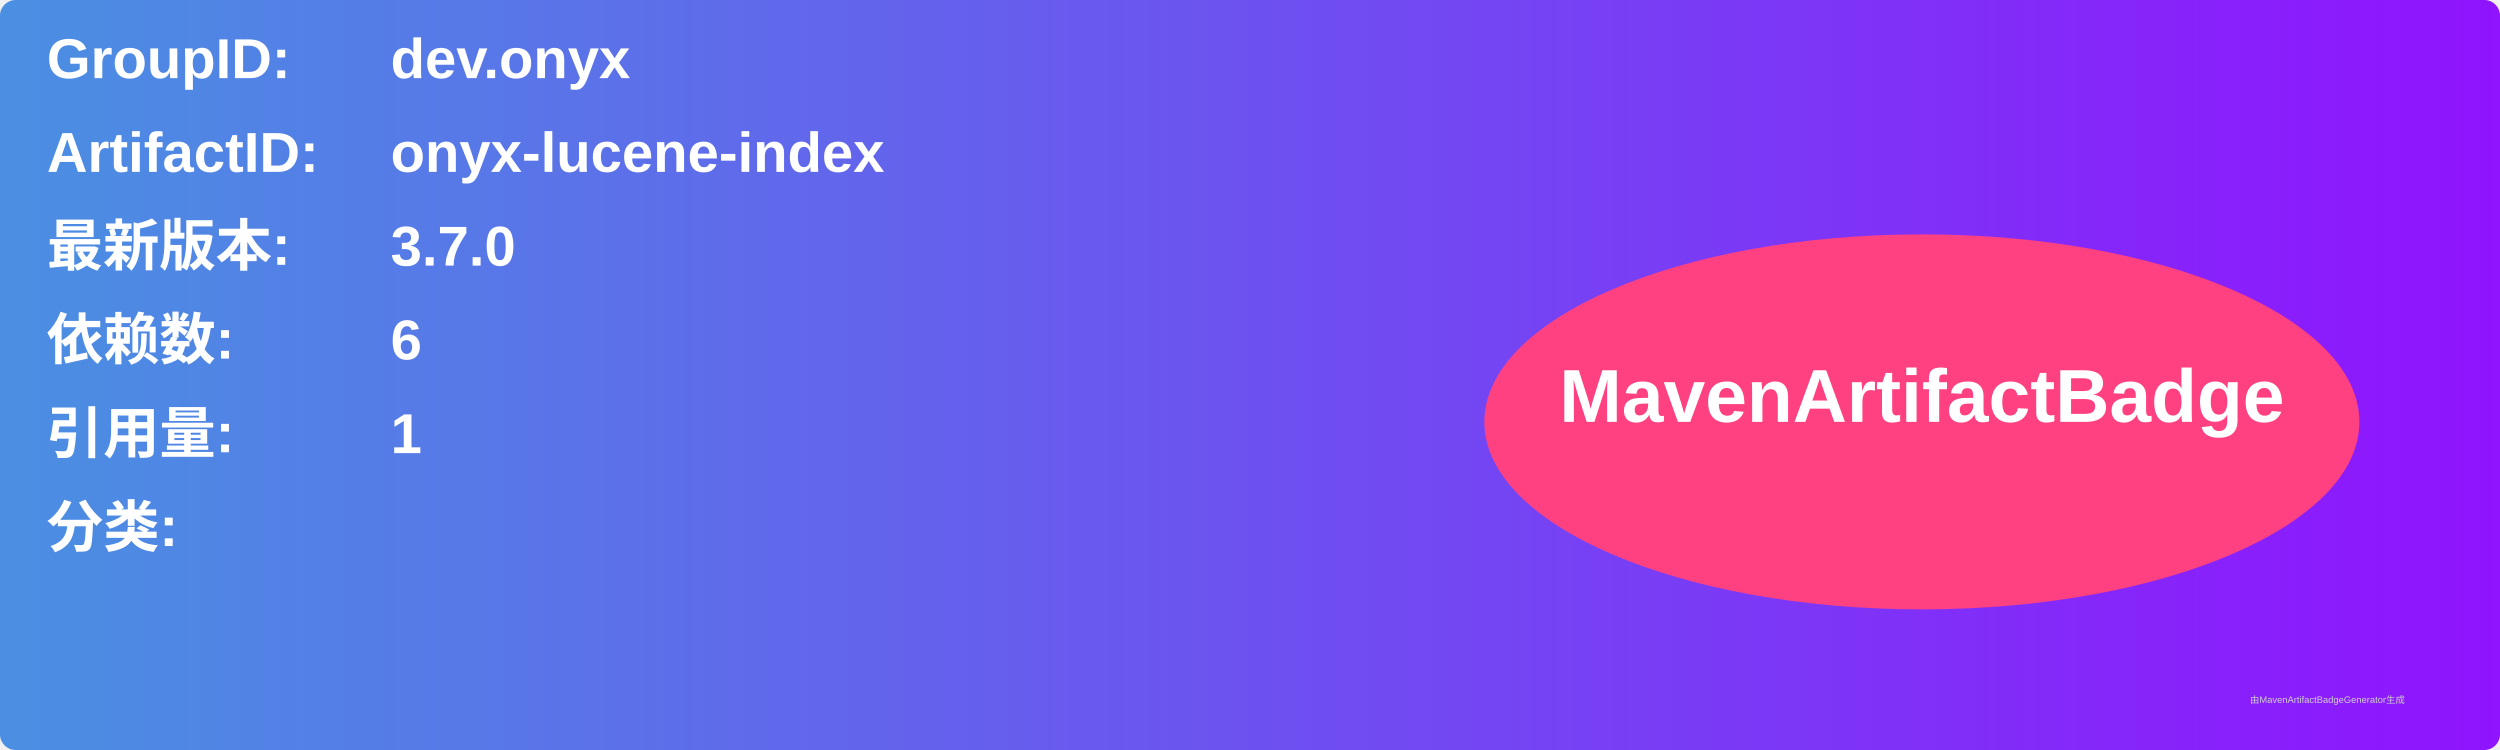
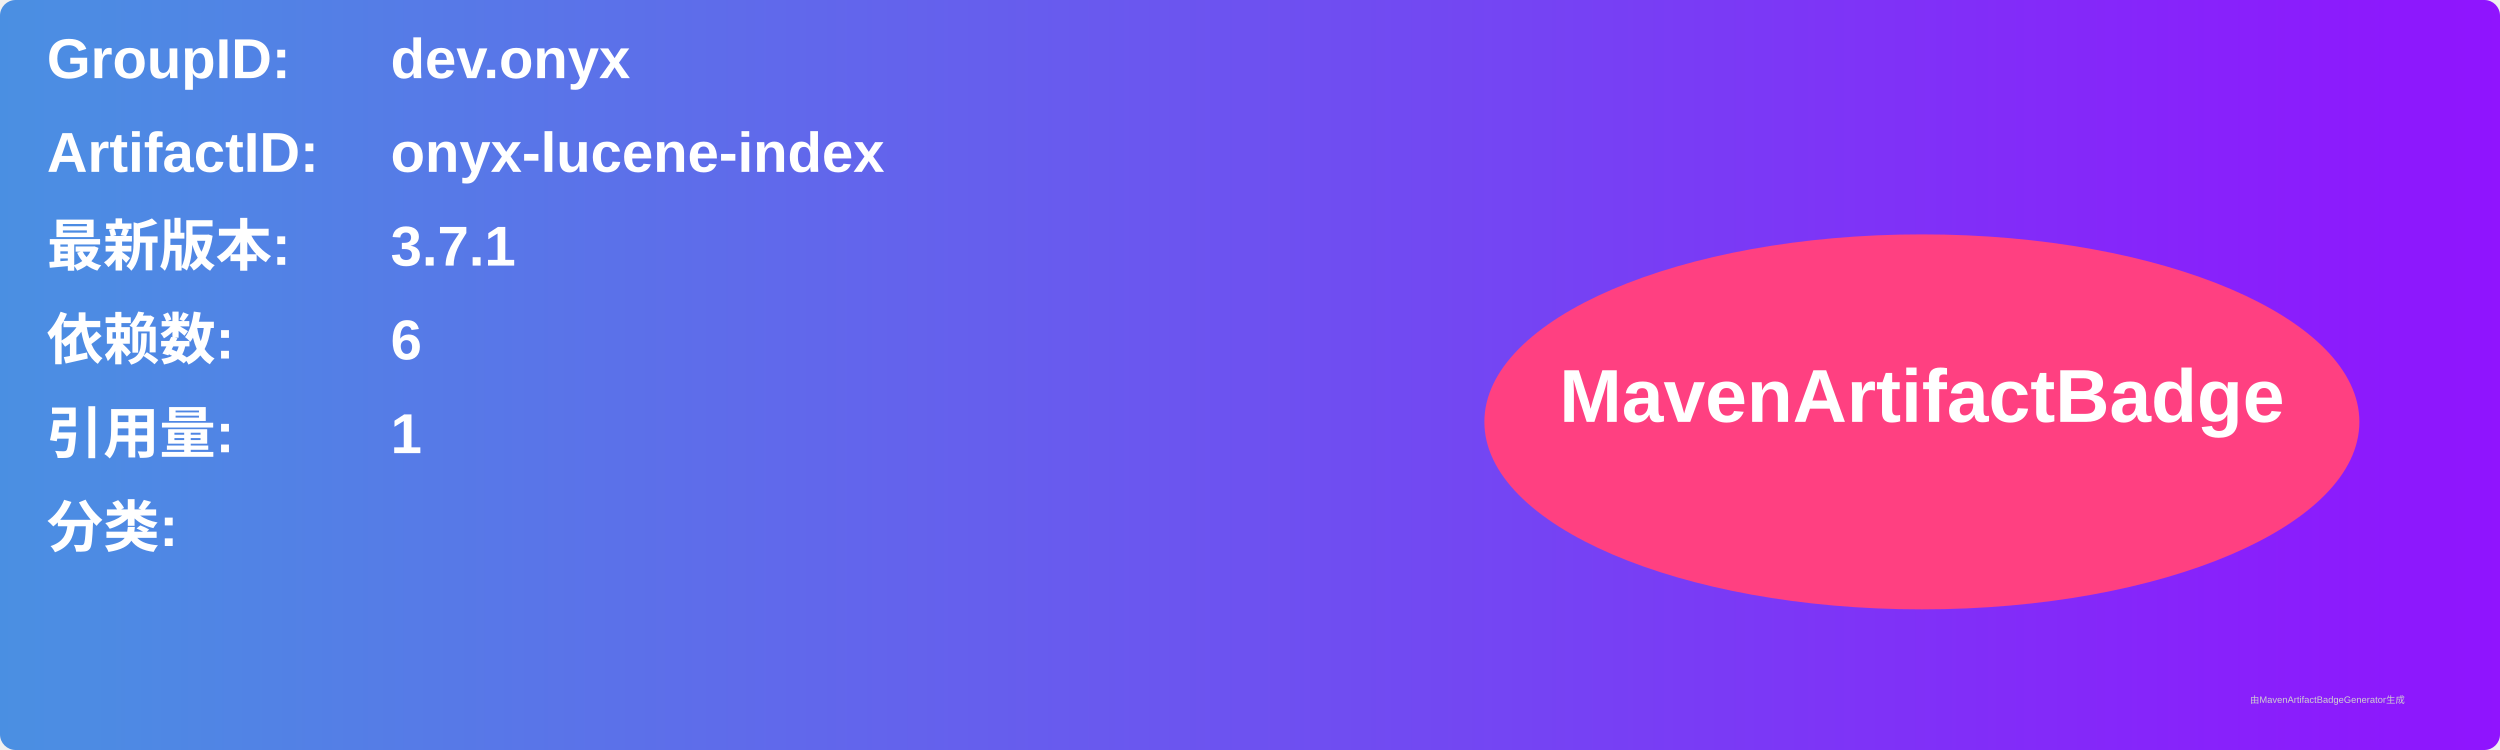
<svg xmlns="http://www.w3.org/2000/svg" width="800" height="240" viewBox="0 0 800 240">
  <linearGradient id="grad" x1="0%" y1="0%" x2="100%" y2="0%">
    <stop offset="0%" stop-color="#4a90e2" />
    <stop offset="100%" stop-color="#9013fe" />
  </linearGradient>
  <rect width="100%" height="100%" rx="5" ry="5" fill="url(#grad)" />
  <g transform="translate(15, 15)">
    <text x="0" y="10" font-family="Arial" font-size="18" fill="white" font-weight="bold" width="260">GroupID:</text>
    <text x="110" y="10" font-family="Arial" font-size="18" fill="white" font-weight="bold" width="460">dev.onyx</text>
    <text x="0" y="40" font-family="Arial" font-size="18" fill="white" font-weight="bold" width="260">ArtifactID:</text>
    <text x="110" y="40" font-family="Arial" font-size="18" fill="white" font-weight="bold" width="460">onyx-lucene-index</text>
    <text x="0" y="70" font-family="Arial" font-size="18" fill="white" font-weight="bold">最新版本:</text>
    <text x="110" y="70" font-family="Arial" font-size="18" fill="white" font-weight="bold">
-       <tspan font-weight="bold">3.7.0</tspan>
+       <tspan font-weight="bold">3.7.1</tspan>
    </text>
    <text x="0" y="100" font-family="Arial" font-size="18" fill="white" font-weight="bold">依赖数: </text>
    <text x="110" y="100" font-family="Arial" font-size="18" fill="white">
      <tspan font-weight="bold">6</tspan>
    </text>
    <text x="0" y="130" font-family="Arial" font-size="18" fill="white" font-weight="bold">引用量: </text>
    <text x="110" y="130" font-family="Arial" font-size="18" fill="white">
      <tspan font-weight="bold">1</tspan>
    </text>
    <text x="0" y="160" font-family="Arial" font-size="18" fill="white" font-weight="bold">分类:</text>
    <text x="10" y="190" font-family="Arial" font-size="10" fill="white">
      <tspan font-weight="bold" />
    </text>
    <ellipse cx="600" cy="120" rx="140" ry="60" fill="#ff4081" />
    <text x="600" y="120" text-anchor="middle" font-family="Arial" font-size="24" fill="white" font-weight="bold">MavenArtifactBadge</text>
  </g>
  <text x="720" y="225" font-family="Arial" font-size="3" fill="#d0d0d0">由MavenArtifactBadgeGenerator生成</text>
</svg>
